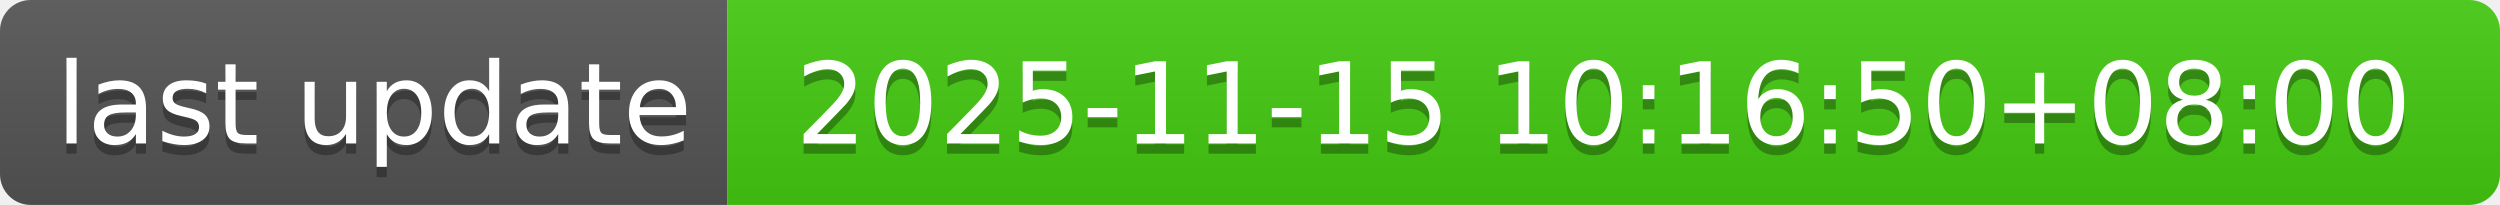
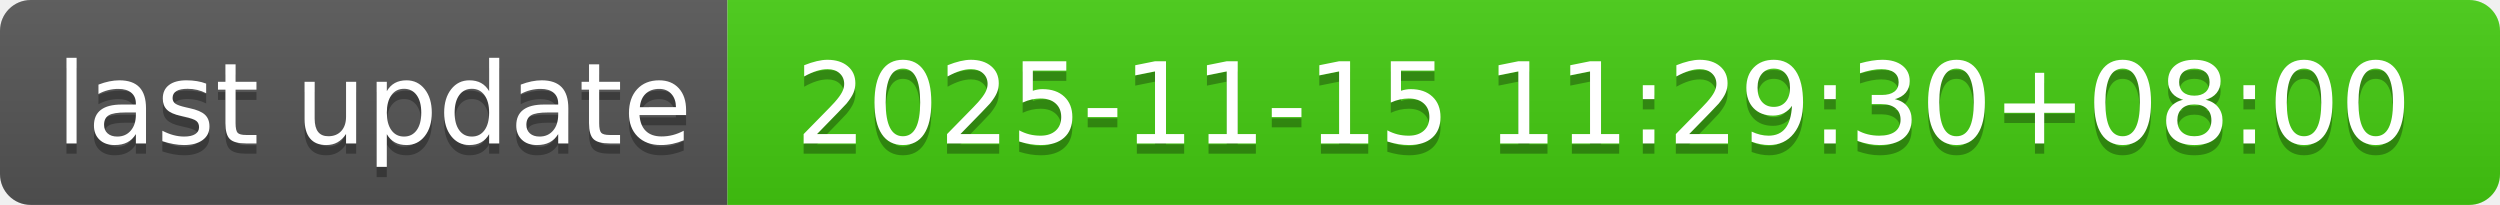
- <svg xmlns="http://www.w3.org/2000/svg" width="244" height="20" role="img" aria-label="last update: 2025-11-15 10:16:50+08:00">
+ <svg xmlns="http://www.w3.org/2000/svg" width="244" height="20" role="img" aria-label="last update: 2025-11-15 11:29:30+08:00">
  <linearGradient id="s" x2="0" y2="100%">
    <stop offset="0" stop-color="#bbb" stop-opacity=".1" />
    <stop offset="1" stop-opacity=".1" />
  </linearGradient>
  <clipPath id="r">
    <rect width="244" height="20" rx="3" fill="#fff" />
  </clipPath>
  <g clip-path="url(#r)">
    <rect width="71" height="20" fill="#555" />
    <rect x="71" width="173" height="20" fill="#4c1" />
    <rect width="244" height="20" fill="url(#s)" />
  </g>
  <g fill="#fff" text-anchor="middle" font-family="Verdana,Geneva,DejaVu Sans,sans-serif" text-rendering="geometricPrecision" font-size="110">
    <text aria-hidden="true" x="365" y="150" fill="#010101" fill-opacity=".3" transform="scale(.1)" textLength="610">last update</text>
    <text x="365" y="140" transform="scale(.1)" fill="#fff" textLength="610">last update</text>
-     <text aria-hidden="true" x="1565" y="150" fill="#010101" fill-opacity=".3" transform="scale(.1)" textLength="1630">2025-11-15 10:16:50+08:00</text>
-     <text x="1565" y="140" transform="scale(.1)" fill="#fff" textLength="1630">2025-11-15 10:16:50+08:00</text>
+     <text aria-hidden="true" x="1565" y="150" fill="#010101" fill-opacity=".3" transform="scale(.1)" textLength="1630">2025-11-15 11:29:30+08:00</text>
+     <text x="1565" y="140" transform="scale(.1)" fill="#fff" textLength="1630">2025-11-15 11:29:30+08:00</text>
  </g>
</svg>
